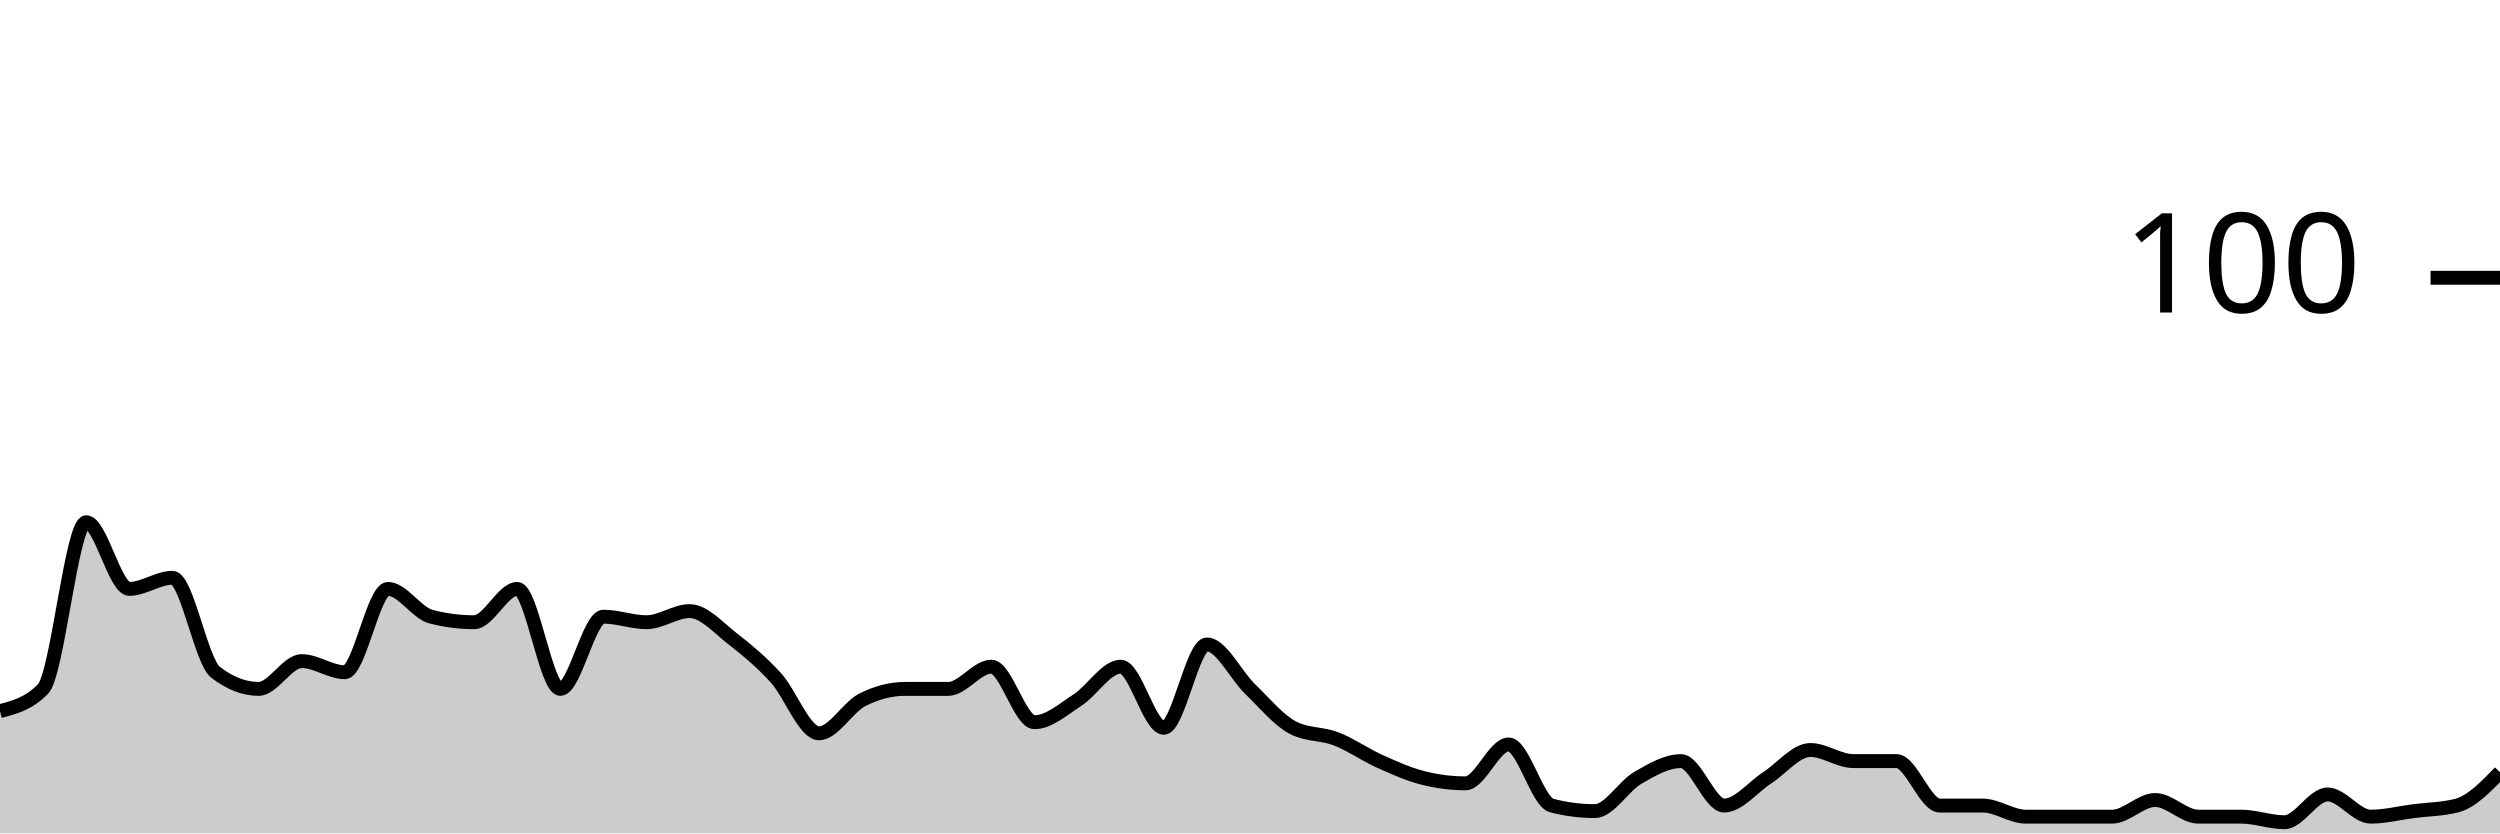
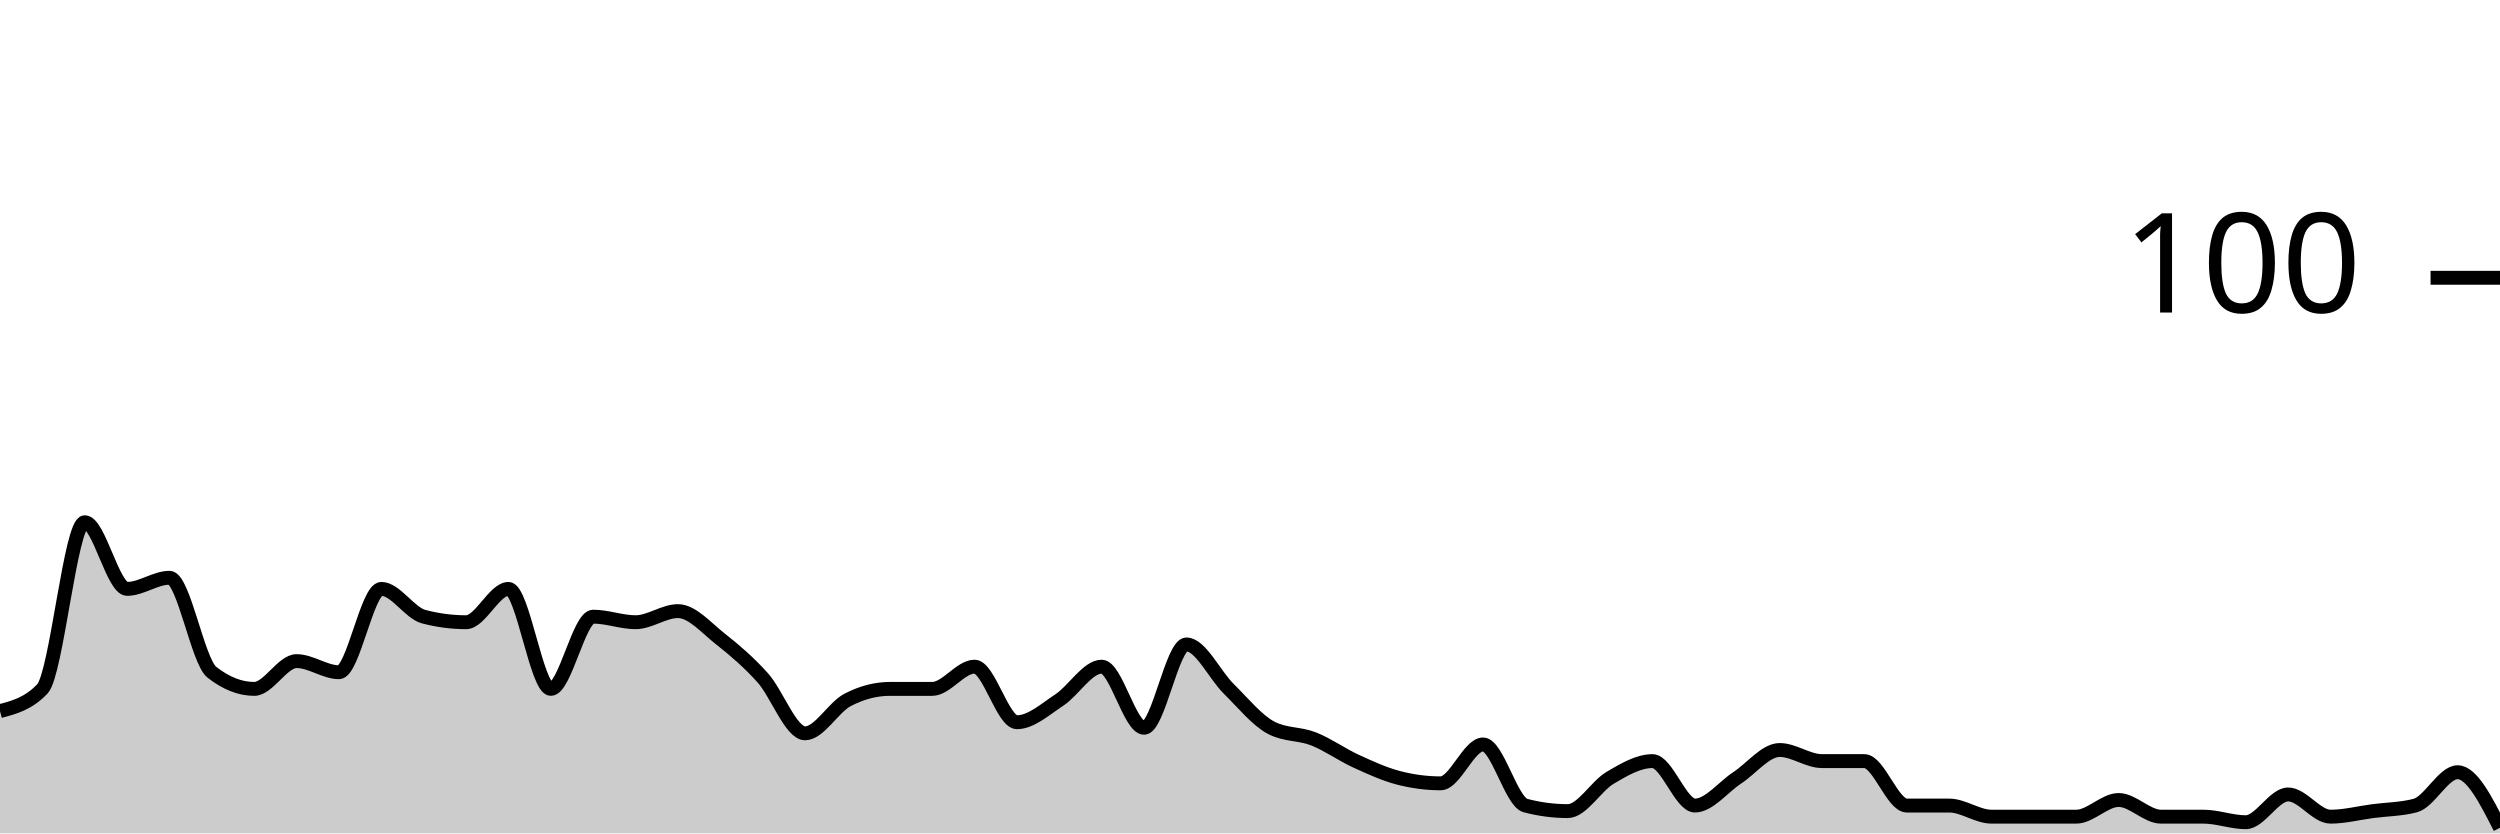
<svg xmlns="http://www.w3.org/2000/svg" viewBox="0 0 180 60">
  <g transform="translate(0,20)">
-     <path class="area" fill="rgba(0, 0, 0, 0.2)" d="M0,31.2C1.034,30.933,2.069,30.667,3.103,29.6C4.138,28.533,5.172,17.6,6.207,17.6C7.241,17.6,8.276,22.4,9.31,22.4C10.345,22.4,11.379,21.6,12.414,21.6C13.448,21.6,14.483,27.6,15.517,28.4C16.552,29.2,17.586,29.6,18.621,29.6C19.655,29.6,20.69,27.6,21.724,27.6C22.759,27.6,23.793,28.4,24.828,28.4C25.862,28.4,26.897,22.4,27.931,22.4C28.966,22.4,30,24.133,31.034,24.4C32.069,24.667,33.103,24.8,34.138,24.8C35.172,24.8,36.207,22.4,37.241,22.4C38.276,22.4,39.31,29.6,40.345,29.6C41.379,29.6,42.414,24.4,43.448,24.4C44.483,24.4,45.517,24.8,46.552,24.8C47.586,24.8,48.621,24,49.655,24C50.69,24,51.724,25.2,52.759,26C53.793,26.8,54.828,27.667,55.862,28.8C56.897,29.933,57.931,32.8,58.966,32.8C60,32.8,61.034,30.933,62.069,30.4C63.103,29.867,64.138,29.6,65.172,29.6C66.207,29.6,67.241,29.6,68.276,29.6C69.31,29.6,70.345,28,71.379,28C72.414,28,73.448,32,74.483,32C75.517,32,76.552,31.067,77.586,30.4C78.621,29.733,79.655,28,80.69,28C81.724,28,82.759,32.4,83.793,32.4C84.828,32.4,85.862,26.4,86.897,26.4C87.931,26.4,88.966,28.6,90,29.6C91.034,30.6,92.069,31.867,93.103,32.4C94.138,32.933,95.172,32.8,96.207,33.2C97.241,33.6,98.276,34.333,99.31,34.8C100.345,35.267,101.379,35.733,102.414,36C103.448,36.267,104.483,36.4,105.517,36.4C106.552,36.4,107.586,33.6,108.621,33.6C109.655,33.6,110.69,37.733,111.724,38C112.759,38.267,113.793,38.4,114.828,38.4C115.862,38.4,116.897,36.6,117.931,36C118.966,35.4,120,34.8,121.034,34.8C122.069,34.8,123.103,38,124.138,38C125.172,38,126.207,36.667,127.241,36C128.276,35.333,129.31,34,130.345,34C131.379,34,132.414,34.8,133.448,34.8C134.483,34.8,135.517,34.8,136.552,34.8C137.586,34.8,138.621,38,139.655,38C140.69,38,141.724,38,142.759,38C143.793,38,144.828,38.8,145.862,38.8C146.897,38.8,147.931,38.8,148.966,38.8C150,38.8,151.034,38.8,152.069,38.8C153.103,38.8,154.138,37.6,155.172,37.6C156.207,37.6,157.241,38.8,158.276,38.8C159.31,38.8,160.345,38.8,161.379,38.8C162.414,38.8,163.448,39.2,164.483,39.2C165.517,39.2,166.552,37.2,167.586,37.2C168.621,37.2,169.655,38.8,170.69,38.8C171.724,38.8,172.759,38.533,173.793,38.4C174.828,38.267,175.862,38.267,176.897,38C177.931,37.733,178.966,36.667,180,35.6L180,40C178.966,40,177.931,40,176.897,40C175.862,40,174.828,40,173.793,40C172.759,40,171.724,40,170.69,40C169.655,40,168.621,40,167.586,40C166.552,40,165.517,40,164.483,40C163.448,40,162.414,40,161.379,40C160.345,40,159.31,40,158.276,40C157.241,40,156.207,40,155.172,40C154.138,40,153.103,40,152.069,40C151.034,40,150,40,148.966,40C147.931,40,146.897,40,145.862,40C144.828,40,143.793,40,142.759,40C141.724,40,140.69,40,139.655,40C138.621,40,137.586,40,136.552,40C135.517,40,134.483,40,133.448,40C132.414,40,131.379,40,130.345,40C129.31,40,128.276,40,127.241,40C126.207,40,125.172,40,124.138,40C123.103,40,122.069,40,121.034,40C120,40,118.966,40,117.931,40C116.897,40,115.862,40,114.828,40C113.793,40,112.759,40,111.724,40C110.69,40,109.655,40,108.621,40C107.586,40,106.552,40,105.517,40C104.483,40,103.448,40,102.414,40C101.379,40,100.345,40,99.31,40C98.276,40,97.241,40,96.207,40C95.172,40,94.138,40,93.103,40C92.069,40,91.034,40,90,40C88.966,40,87.931,40,86.897,40C85.862,40,84.828,40,83.793,40C82.759,40,81.724,40,80.69,40C79.655,40,78.621,40,77.586,40C76.552,40,75.517,40,74.483,40C73.448,40,72.414,40,71.379,40C70.345,40,69.31,40,68.276,40C67.241,40,66.207,40,65.172,40C64.138,40,63.103,40,62.069,40C61.034,40,60,40,58.966,40C57.931,40,56.897,40,55.862,40C54.828,40,53.793,40,52.759,40C51.724,40,50.69,40,49.655,40C48.621,40,47.586,40,46.552,40C45.517,40,44.483,40,43.448,40C42.414,40,41.379,40,40.345,40C39.31,40,38.276,40,37.241,40C36.207,40,35.172,40,34.138,40C33.103,40,32.069,40,31.034,40C30,40,28.966,40,27.931,40C26.897,40,25.862,40,24.828,40C23.793,40,22.759,40,21.724,40C20.69,40,19.655,40,18.621,40C17.586,40,16.552,40,15.517,40C14.483,40,13.448,40,12.414,40C11.379,40,10.345,40,9.31,40C8.276,40,7.241,40,6.207,40C5.172,40,4.138,40,3.103,40C2.069,40,1.034,40,0,40Z" />
-     <path class="line" stroke="black" fill="none" d="M0,31.2C1.034,30.933,2.069,30.667,3.103,29.6C4.138,28.533,5.172,17.6,6.207,17.6C7.241,17.6,8.276,22.4,9.31,22.4C10.345,22.4,11.379,21.6,12.414,21.6C13.448,21.6,14.483,27.6,15.517,28.4C16.552,29.2,17.586,29.6,18.621,29.6C19.655,29.6,20.69,27.6,21.724,27.6C22.759,27.6,23.793,28.4,24.828,28.4C25.862,28.4,26.897,22.4,27.931,22.4C28.966,22.4,30,24.133,31.034,24.4C32.069,24.667,33.103,24.8,34.138,24.8C35.172,24.8,36.207,22.4,37.241,22.4C38.276,22.4,39.31,29.6,40.345,29.6C41.379,29.6,42.414,24.4,43.448,24.4C44.483,24.4,45.517,24.8,46.552,24.8C47.586,24.8,48.621,24,49.655,24C50.69,24,51.724,25.2,52.759,26C53.793,26.8,54.828,27.667,55.862,28.8C56.897,29.933,57.931,32.8,58.966,32.8C60,32.8,61.034,30.933,62.069,30.4C63.103,29.867,64.138,29.6,65.172,29.6C66.207,29.6,67.241,29.6,68.276,29.6C69.31,29.6,70.345,28,71.379,28C72.414,28,73.448,32,74.483,32C75.517,32,76.552,31.067,77.586,30.4C78.621,29.733,79.655,28,80.69,28C81.724,28,82.759,32.4,83.793,32.4C84.828,32.4,85.862,26.4,86.897,26.4C87.931,26.4,88.966,28.6,90,29.6C91.034,30.6,92.069,31.867,93.103,32.4C94.138,32.933,95.172,32.8,96.207,33.2C97.241,33.6,98.276,34.333,99.31,34.8C100.345,35.267,101.379,35.733,102.414,36C103.448,36.267,104.483,36.4,105.517,36.4C106.552,36.4,107.586,33.6,108.621,33.6C109.655,33.6,110.69,37.733,111.724,38C112.759,38.267,113.793,38.4,114.828,38.4C115.862,38.4,116.897,36.6,117.931,36C118.966,35.4,120,34.8,121.034,34.8C122.069,34.8,123.103,38,124.138,38C125.172,38,126.207,36.667,127.241,36C128.276,35.333,129.31,34,130.345,34C131.379,34,132.414,34.8,133.448,34.8C134.483,34.8,135.517,34.8,136.552,34.8C137.586,34.8,138.621,38,139.655,38C140.69,38,141.724,38,142.759,38C143.793,38,144.828,38.8,145.862,38.8C146.897,38.8,147.931,38.8,148.966,38.8C150,38.8,151.034,38.8,152.069,38.8C153.103,38.8,154.138,37.6,155.172,37.6C156.207,37.6,157.241,38.8,158.276,38.8C159.31,38.8,160.345,38.8,161.379,38.8C162.414,38.8,163.448,39.2,164.483,39.2C165.517,39.2,166.552,37.2,167.586,37.2C168.621,37.2,169.655,38.8,170.69,38.8C171.724,38.8,172.759,38.533,173.793,38.4C174.828,38.267,175.862,38.267,176.897,38C177.931,37.733,178.966,36.667,180,35.6" />
+     <path class="area" fill="rgba(0, 0, 0, 0.2)" d="M0,31.2C1.017,30.933,2.034,30.667,3.051,29.6C4.068,28.533,5.085,17.6,6.102,17.6C7.119,17.6,8.136,22.4,9.153,22.4C10.169,22.4,11.186,21.6,12.203,21.6C13.22,21.6,14.237,27.6,15.254,28.4C16.271,29.2,17.288,29.6,18.305,29.6C19.322,29.6,20.339,27.6,21.356,27.6C22.373,27.6,23.39,28.4,24.407,28.4C25.424,28.4,26.441,22.4,27.458,22.4C28.475,22.4,29.492,24.133,30.508,24.4C31.525,24.667,32.542,24.8,33.559,24.8C34.576,24.8,35.593,22.4,36.61,22.4C37.627,22.4,38.644,29.6,39.661,29.6C40.678,29.6,41.695,24.4,42.712,24.4C43.729,24.4,44.746,24.8,45.763,24.8C46.78,24.8,47.797,24,48.814,24C49.831,24,50.847,25.2,51.864,26C52.881,26.8,53.898,27.667,54.915,28.8C55.932,29.933,56.949,32.8,57.966,32.8C58.983,32.8,60,30.933,61.017,30.4C62.034,29.867,63.051,29.6,64.068,29.6C65.085,29.6,66.102,29.6,67.119,29.6C68.136,29.6,69.153,28,70.169,28C71.186,28,72.203,32,73.22,32C74.237,32,75.254,31.067,76.271,30.4C77.288,29.733,78.305,28,79.322,28C80.339,28,81.356,32.4,82.373,32.4C83.39,32.4,84.407,26.4,85.424,26.4C86.441,26.4,87.458,28.6,88.475,29.6C89.492,30.6,90.508,31.867,91.525,32.4C92.542,32.933,93.559,32.8,94.576,33.2C95.593,33.6,96.61,34.333,97.627,34.8C98.644,35.267,99.661,35.733,100.678,36C101.695,36.267,102.712,36.4,103.729,36.4C104.746,36.4,105.763,33.6,106.78,33.6C107.797,33.6,108.814,37.733,109.831,38C110.847,38.267,111.864,38.4,112.881,38.4C113.898,38.4,114.915,36.6,115.932,36C116.949,35.4,117.966,34.8,118.983,34.8C120,34.8,121.017,38,122.034,38C123.051,38,124.068,36.667,125.085,36C126.102,35.333,127.119,34,128.136,34C129.153,34,130.169,34.8,131.186,34.8C132.203,34.8,133.22,34.8,134.237,34.8C135.254,34.8,136.271,38,137.288,38C138.305,38,139.322,38,140.339,38C141.356,38,142.373,38.8,143.39,38.8C144.407,38.8,145.424,38.8,146.441,38.8C147.458,38.8,148.475,38.8,149.492,38.8C150.508,38.8,151.525,37.6,152.542,37.6C153.559,37.6,154.576,38.8,155.593,38.8C156.61,38.8,157.627,38.8,158.644,38.8C159.661,38.8,160.678,39.2,161.695,39.2C162.712,39.2,163.729,37.2,164.746,37.2C165.763,37.2,166.78,38.8,167.797,38.8C168.814,38.8,169.831,38.533,170.847,38.4C171.864,38.267,172.881,38.267,173.898,38C174.915,37.733,175.932,35.6,176.949,35.6C177.966,35.6,178.983,37.6,180,39.6L180,40C178.983,40,177.966,40,176.949,40C175.932,40,174.915,40,173.898,40C172.881,40,171.864,40,170.847,40C169.831,40,168.814,40,167.797,40C166.78,40,165.763,40,164.746,40C163.729,40,162.712,40,161.695,40C160.678,40,159.661,40,158.644,40C157.627,40,156.61,40,155.593,40C154.576,40,153.559,40,152.542,40C151.525,40,150.508,40,149.492,40C148.475,40,147.458,40,146.441,40C145.424,40,144.407,40,143.39,40C142.373,40,141.356,40,140.339,40C139.322,40,138.305,40,137.288,40C136.271,40,135.254,40,134.237,40C133.22,40,132.203,40,131.186,40C130.169,40,129.153,40,128.136,40C127.119,40,126.102,40,125.085,40C124.068,40,123.051,40,122.034,40C121.017,40,120,40,118.983,40C117.966,40,116.949,40,115.932,40C114.915,40,113.898,40,112.881,40C111.864,40,110.847,40,109.831,40C108.814,40,107.797,40,106.78,40C105.763,40,104.746,40,103.729,40C102.712,40,101.695,40,100.678,40C99.661,40,98.644,40,97.627,40C96.61,40,95.593,40,94.576,40C93.559,40,92.542,40,91.525,40C90.508,40,89.492,40,88.475,40C87.458,40,86.441,40,85.424,40C84.407,40,83.39,40,82.373,40C81.356,40,80.339,40,79.322,40C78.305,40,77.288,40,76.271,40C75.254,40,74.237,40,73.22,40C72.203,40,71.186,40,70.169,40C69.153,40,68.136,40,67.119,40C66.102,40,65.085,40,64.068,40C63.051,40,62.034,40,61.017,40C60,40,58.983,40,57.966,40C56.949,40,55.932,40,54.915,40C53.898,40,52.881,40,51.864,40C50.847,40,49.831,40,48.814,40C47.797,40,46.78,40,45.763,40C44.746,40,43.729,40,42.712,40C41.695,40,40.678,40,39.661,40C38.644,40,37.627,40,36.61,40C35.593,40,34.576,40,33.559,40C32.542,40,31.525,40,30.508,40C29.492,40,28.475,40,27.458,40C26.441,40,25.424,40,24.407,40C23.39,40,22.373,40,21.356,40C20.339,40,19.322,40,18.305,40C17.288,40,16.271,40,15.254,40C14.237,40,13.22,40,12.203,40C11.186,40,10.169,40,9.153,40C8.136,40,7.119,40,6.102,40C5.085,40,4.068,40,3.051,40C2.034,40,1.017,40,0,40Z" />
+     <path class="line" stroke="black" fill="none" d="M0,31.2C1.017,30.933,2.034,30.667,3.051,29.6C4.068,28.533,5.085,17.6,6.102,17.6C7.119,17.6,8.136,22.4,9.153,22.4C10.169,22.4,11.186,21.6,12.203,21.6C13.22,21.6,14.237,27.6,15.254,28.4C16.271,29.2,17.288,29.6,18.305,29.6C19.322,29.6,20.339,27.6,21.356,27.6C22.373,27.6,23.39,28.4,24.407,28.4C25.424,28.4,26.441,22.4,27.458,22.4C28.475,22.4,29.492,24.133,30.508,24.4C31.525,24.667,32.542,24.8,33.559,24.8C34.576,24.8,35.593,22.4,36.61,22.4C37.627,22.4,38.644,29.6,39.661,29.6C40.678,29.6,41.695,24.4,42.712,24.4C43.729,24.4,44.746,24.8,45.763,24.8C46.78,24.8,47.797,24,48.814,24C49.831,24,50.847,25.2,51.864,26C52.881,26.8,53.898,27.667,54.915,28.8C55.932,29.933,56.949,32.8,57.966,32.8C58.983,32.8,60,30.933,61.017,30.4C62.034,29.867,63.051,29.6,64.068,29.6C65.085,29.6,66.102,29.6,67.119,29.6C68.136,29.6,69.153,28,70.169,28C71.186,28,72.203,32,73.22,32C74.237,32,75.254,31.067,76.271,30.4C77.288,29.733,78.305,28,79.322,28C80.339,28,81.356,32.4,82.373,32.4C83.39,32.4,84.407,26.4,85.424,26.4C86.441,26.4,87.458,28.6,88.475,29.6C89.492,30.6,90.508,31.867,91.525,32.4C92.542,32.933,93.559,32.8,94.576,33.2C95.593,33.6,96.61,34.333,97.627,34.8C98.644,35.267,99.661,35.733,100.678,36C101.695,36.267,102.712,36.4,103.729,36.4C104.746,36.4,105.763,33.6,106.78,33.6C107.797,33.6,108.814,37.733,109.831,38C110.847,38.267,111.864,38.4,112.881,38.4C113.898,38.4,114.915,36.6,115.932,36C116.949,35.4,117.966,34.8,118.983,34.8C120,34.8,121.017,38,122.034,38C123.051,38,124.068,36.667,125.085,36C126.102,35.333,127.119,34,128.136,34C129.153,34,130.169,34.8,131.186,34.8C132.203,34.8,133.22,34.8,134.237,34.8C135.254,34.8,136.271,38,137.288,38C138.305,38,139.322,38,140.339,38C141.356,38,142.373,38.8,143.39,38.8C144.407,38.8,145.424,38.8,146.441,38.8C147.458,38.8,148.475,38.8,149.492,38.8C150.508,38.8,151.525,37.6,152.542,37.6C153.559,37.6,154.576,38.8,155.593,38.8C156.61,38.8,157.627,38.8,158.644,38.8C159.661,38.8,160.678,39.2,161.695,39.2C162.712,39.2,163.729,37.2,164.746,37.2C165.763,37.2,166.78,38.8,167.797,38.8C168.814,38.8,169.831,38.533,170.847,38.4C171.864,38.267,172.881,38.267,173.898,38C174.915,37.733,175.932,35.6,176.949,35.6C177.966,35.6,178.983,37.6,180,39.6" />
    <path class="axis-ceiling" stroke-width="1" stroke="black" fill="none" d="M175,0L180,0" />
    <text class="axis-ceiling-label" font-family="sans-serif" text-anchor="end" font-size="10px" x="170" y="2.5">100</text>
  </g>
</svg>
